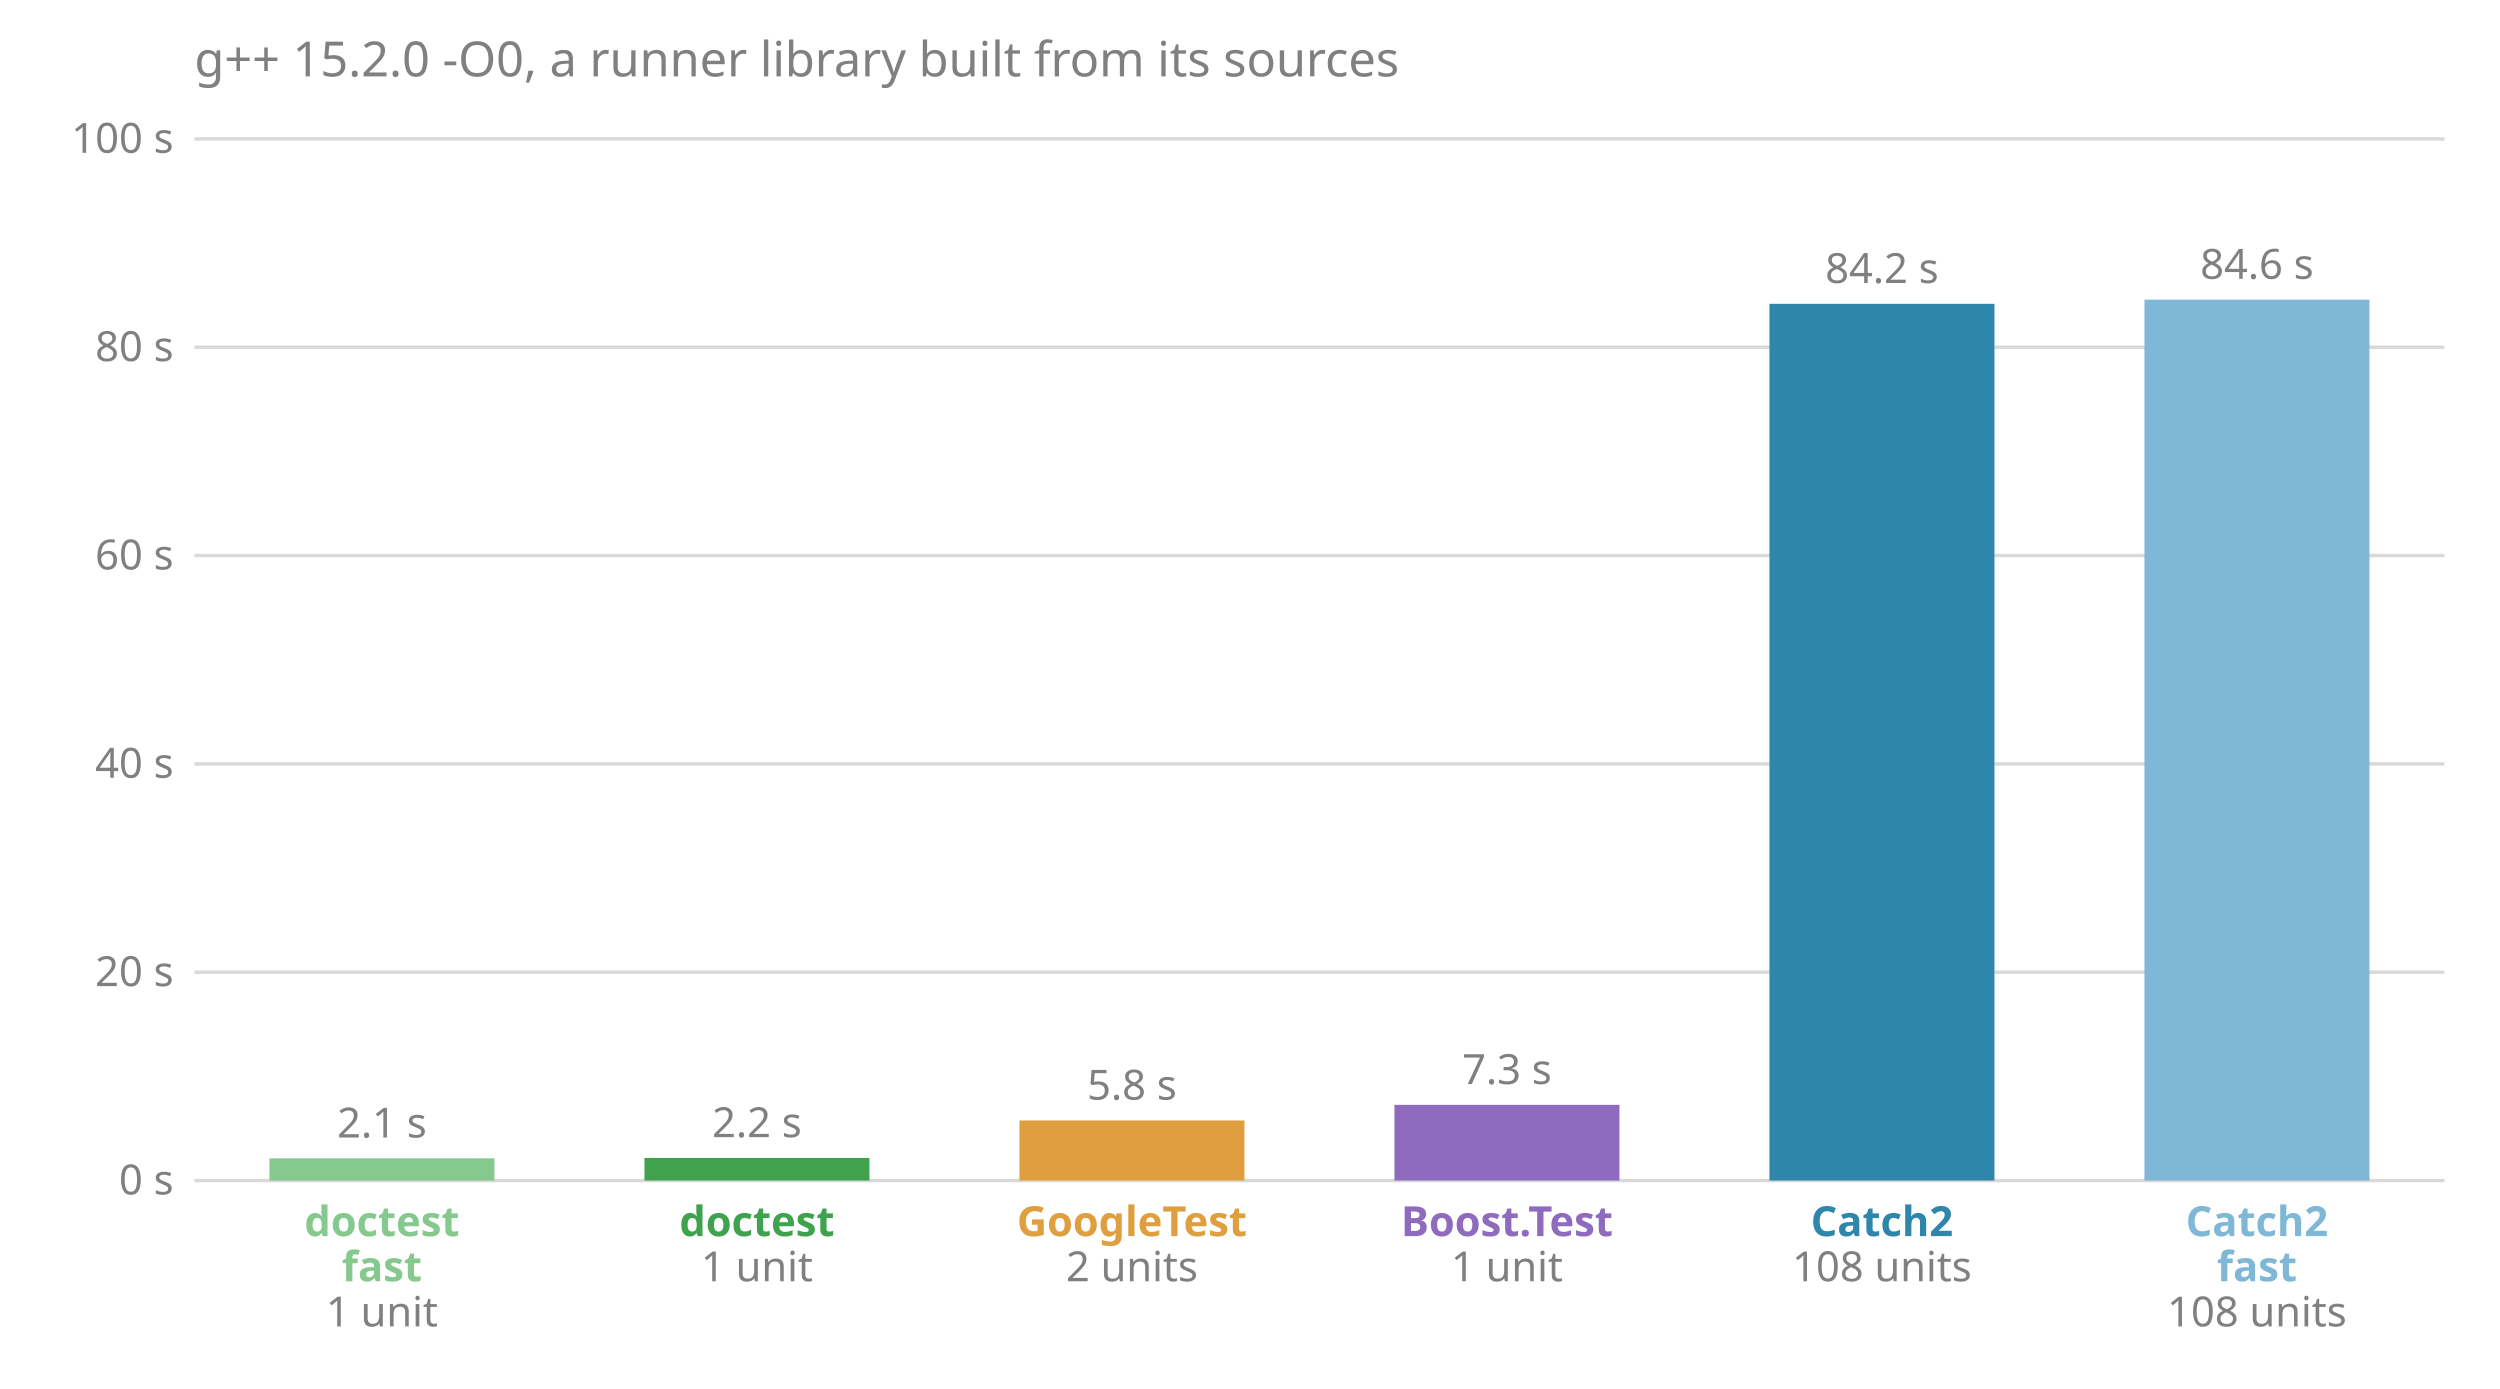
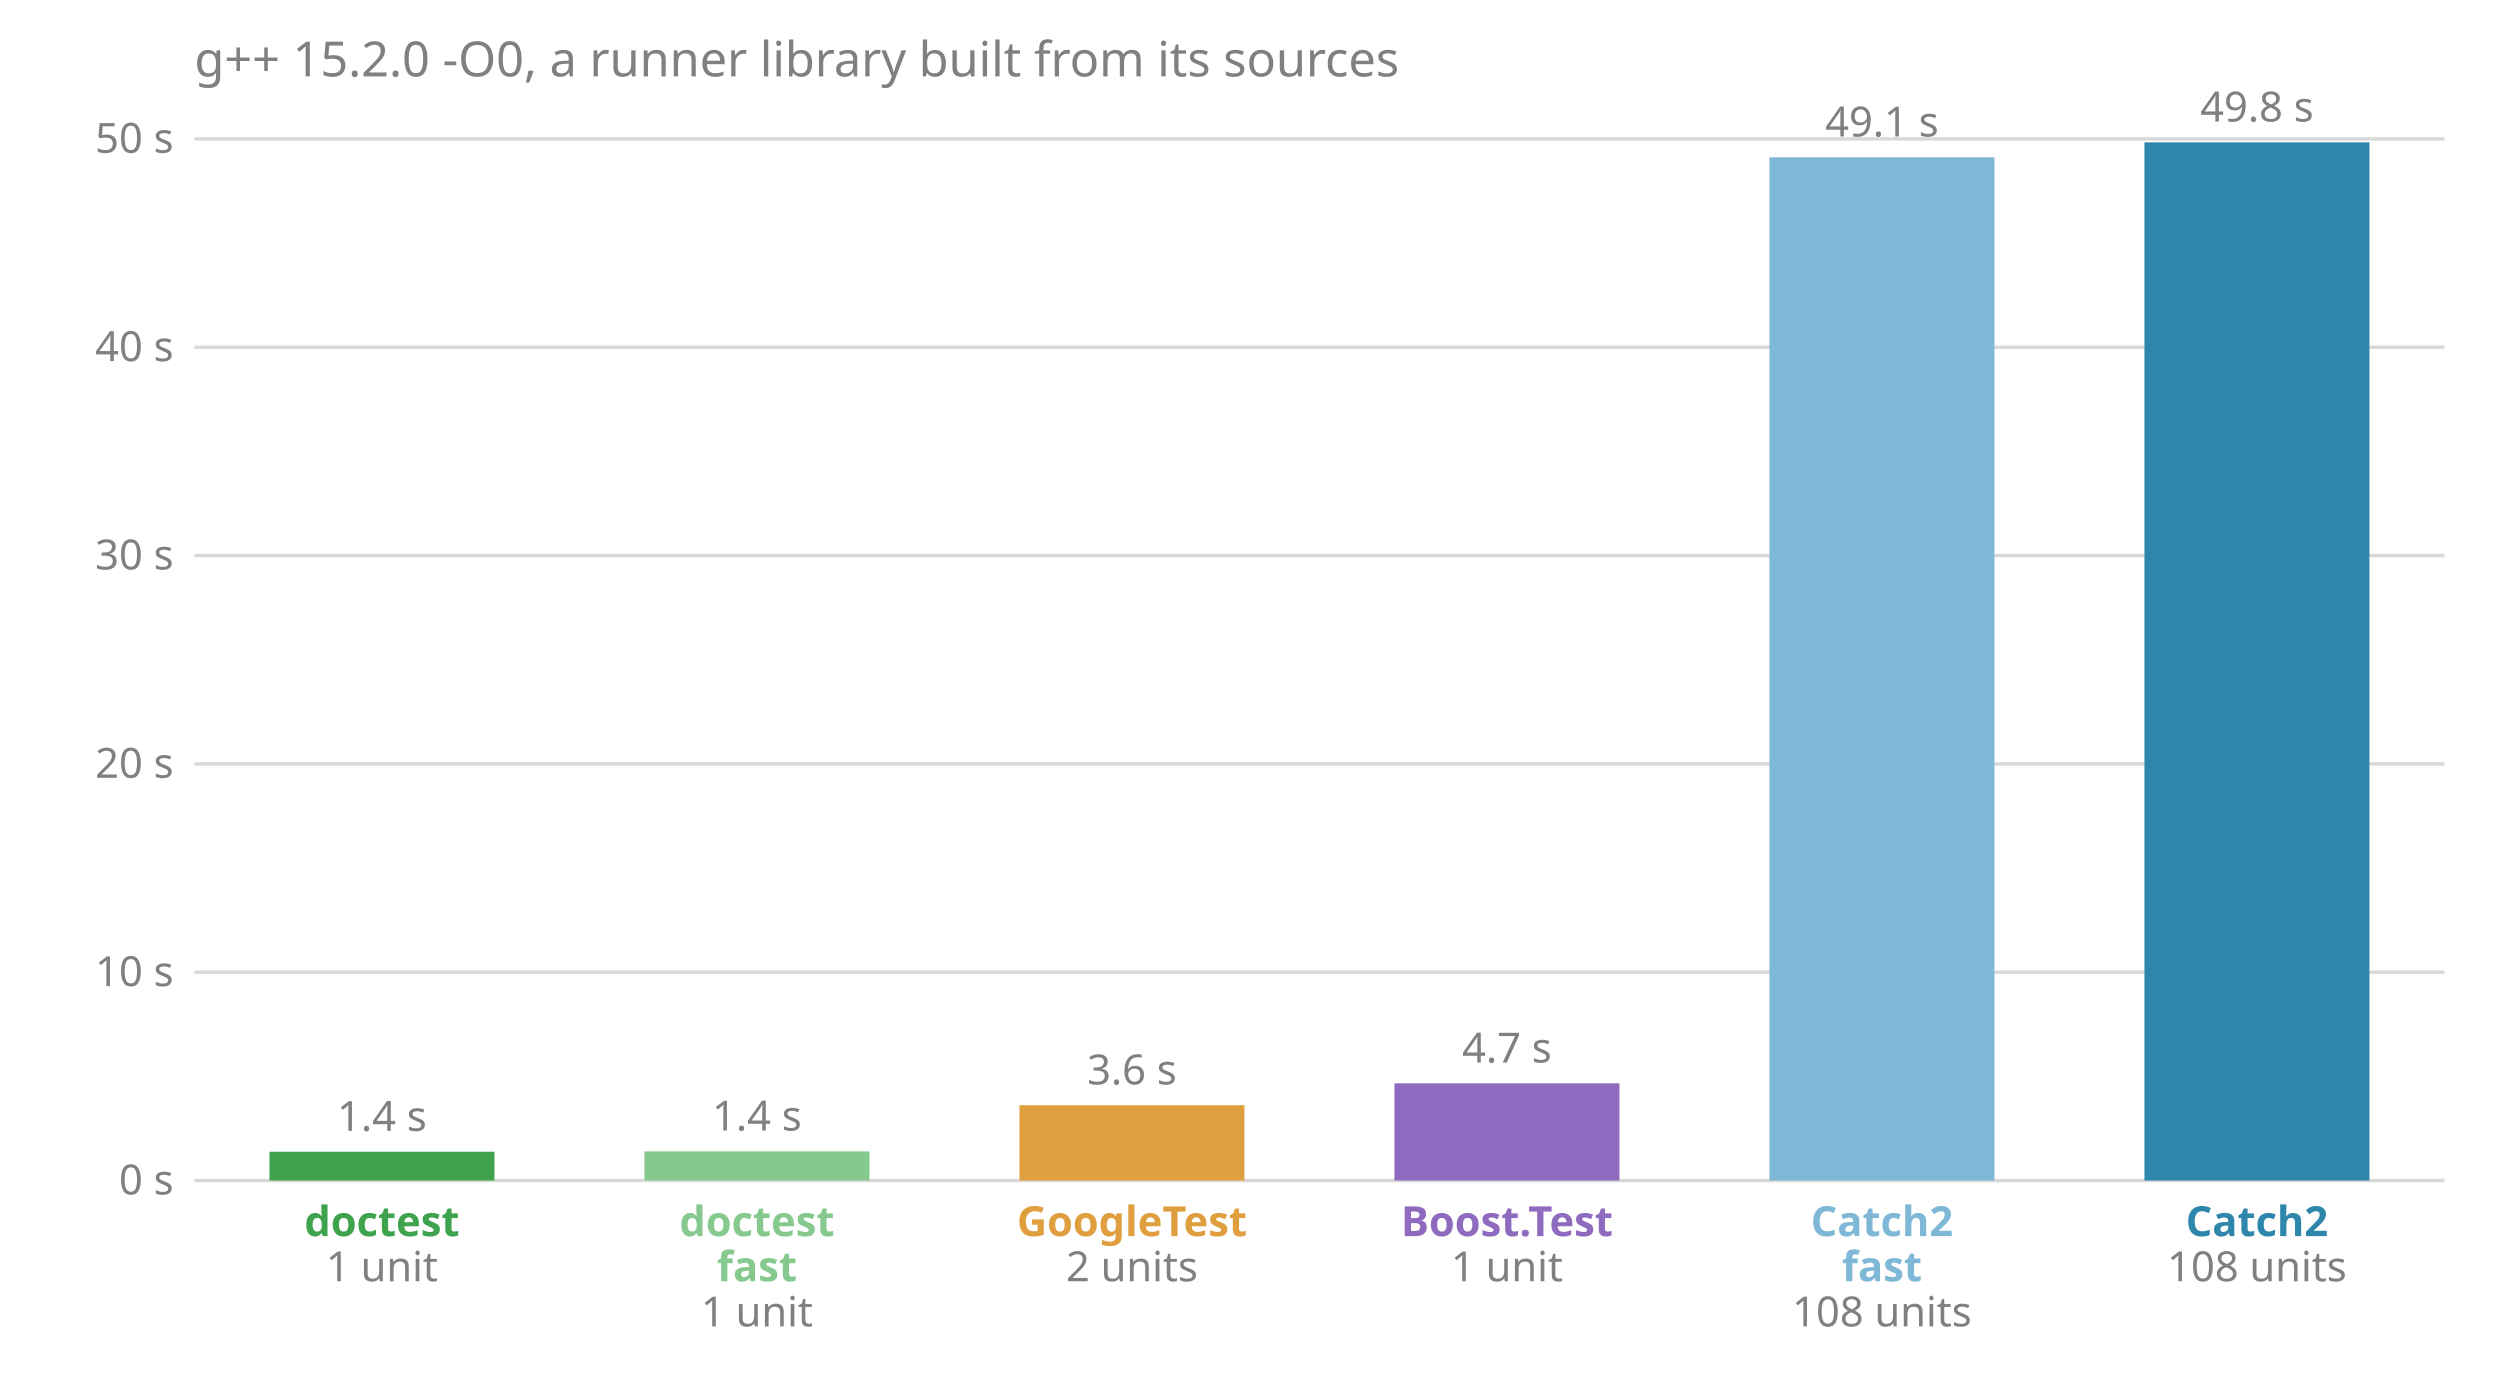
<svg xmlns="http://www.w3.org/2000/svg" viewBox="0 0 720 400" font-family="sans-serif" font-size="12">
  <text x="56.0" y="22.0" fill="#808080" font-size="14">g++ 15.2.0 -O0, a runner library built from its sources</text>
  <line x1="56.0" x2="704.0" y1="340.0" y2="340.0" stroke="#808080" stroke-opacity="0.3" />
  <text x="50.0" y="344.0" fill="#808080" text-anchor="end">0 s</text>
  <line x1="56.0" x2="704.0" y1="280.0" y2="280.0" stroke="#808080" stroke-opacity="0.3" />
-   <text x="50.0" y="284.0" fill="#808080" text-anchor="end">20 s</text>
+   <text x="50.0" y="284.0" fill="#808080" text-anchor="end">10 s</text>
  <line x1="56.0" x2="704.0" y1="220.0" y2="220.0" stroke="#808080" stroke-opacity="0.3" />
-   <text x="50.0" y="224.0" fill="#808080" text-anchor="end">40 s</text>
+   <text x="50.0" y="224.0" fill="#808080" text-anchor="end">20 s</text>
  <line x1="56.0" x2="704.0" y1="160.0" y2="160.0" stroke="#808080" stroke-opacity="0.3" />
-   <text x="50.0" y="164.0" fill="#808080" text-anchor="end">60 s</text>
+   <text x="50.0" y="164.0" fill="#808080" text-anchor="end">30 s</text>
  <line x1="56.0" x2="704.0" y1="100.0" y2="100.0" stroke="#808080" stroke-opacity="0.3" />
-   <text x="50.0" y="104.0" fill="#808080" text-anchor="end">80 s</text>
+   <text x="50.0" y="104.0" fill="#808080" text-anchor="end">40 s</text>
  <line x1="56.0" x2="704.0" y1="40.0" y2="40.0" stroke="#808080" stroke-opacity="0.3" />
-   <text x="50.0" y="44.0" fill="#808080" text-anchor="end">100 s</text>
-   <rect x="77.6" y="333.6" width="64.8" height="6.4" fill="#86c98e" />
-   <text x="110.0" y="327.6" fill="#808080" text-anchor="middle">2.1 s</text>
-   <text x="110.0" y="356.0" fill="#86c98e" font-weight="bold" text-anchor="middle">doctest</text>
-   <text x="110.0" y="369.0" fill="#86c98e" font-weight="bold" text-anchor="middle">fast</text>
-   <text x="110.0" y="382.0" fill="#808080" text-anchor="middle">1 unit</text>
-   <rect x="185.6" y="333.5" width="64.8" height="6.5" fill="#3fa34d" />
-   <text x="218.0" y="327.5" fill="#808080" text-anchor="middle">2.2 s</text>
-   <text x="218.0" y="356.0" fill="#3fa34d" font-weight="bold" text-anchor="middle">doctest</text>
-   <text x="218.0" y="369.0" fill="#808080" text-anchor="middle">1 unit</text>
-   <rect x="293.6" y="322.7" width="64.8" height="17.3" fill="#e09f3e" />
-   <text x="326.0" y="316.7" fill="#808080" text-anchor="middle">5.8 s</text>
+   <text x="50.0" y="44.0" fill="#808080" text-anchor="end">50 s</text>
+   <rect x="77.6" y="331.7" width="64.8" height="8.3" fill="#3fa34d" />
+   <text x="110.0" y="325.7" fill="#808080" text-anchor="middle">1.4 s</text>
+   <text x="110.0" y="356.0" fill="#3fa34d" font-weight="bold" text-anchor="middle">doctest</text>
+   <text x="110.0" y="369.0" fill="#808080" text-anchor="middle">1 unit</text>
+   <rect x="185.6" y="331.6" width="64.8" height="8.4" fill="#86c98e" />
+   <text x="218.0" y="325.6" fill="#808080" text-anchor="middle">1.4 s</text>
+   <text x="218.0" y="356.0" fill="#86c98e" font-weight="bold" text-anchor="middle">doctest</text>
+   <text x="218.0" y="369.0" fill="#86c98e" font-weight="bold" text-anchor="middle">fast</text>
+   <text x="218.0" y="382.0" fill="#808080" text-anchor="middle">1 unit</text>
+   <rect x="293.6" y="318.3" width="64.8" height="21.7" fill="#e09f3e" />
+   <text x="326.0" y="312.3" fill="#808080" text-anchor="middle">3.6 s</text>
  <text x="326.0" y="356.0" fill="#e09f3e" font-weight="bold" text-anchor="middle">GoogleTest</text>
  <text x="326.0" y="369.0" fill="#808080" text-anchor="middle">2 units</text>
-   <rect x="401.6" y="318.2" width="64.8" height="21.8" fill="#8e6bbf" />
-   <text x="434.0" y="312.2" fill="#808080" text-anchor="middle">7.3 s</text>
+   <rect x="401.6" y="312.0" width="64.8" height="28.0" fill="#8e6bbf" />
+   <text x="434.0" y="306.0" fill="#808080" text-anchor="middle">4.7 s</text>
  <text x="434.0" y="356.0" fill="#8e6bbf" font-weight="bold" text-anchor="middle">Boost.Test</text>
  <text x="434.0" y="369.0" fill="#808080" text-anchor="middle">1 unit</text>
-   <rect x="509.6" y="87.5" width="64.8" height="252.5" fill="#2e86ab" />
-   <text x="542.0" y="81.5" fill="#808080" text-anchor="middle">84.2 s</text>
-   <text x="542.0" y="356.0" fill="#2e86ab" font-weight="bold" text-anchor="middle">Catch2</text>
-   <text x="542.0" y="369.0" fill="#808080" text-anchor="middle">108 units</text>
-   <rect x="617.6" y="86.3" width="64.8" height="253.7" fill="#7fb8d6" />
-   <text x="650.0" y="80.3" fill="#808080" text-anchor="middle">84.6 s</text>
-   <text x="650.0" y="356.0" fill="#7fb8d6" font-weight="bold" text-anchor="middle">Catch2</text>
-   <text x="650.0" y="369.0" fill="#7fb8d6" font-weight="bold" text-anchor="middle">fast</text>
-   <text x="650.0" y="382.0" fill="#808080" text-anchor="middle">108 units</text>
+   <rect x="509.6" y="45.3" width="64.8" height="294.7" fill="#7fb8d6" />
+   <text x="542.0" y="39.3" fill="#808080" text-anchor="middle">49.1 s</text>
+   <text x="542.0" y="356.0" fill="#7fb8d6" font-weight="bold" text-anchor="middle">Catch2</text>
+   <text x="542.0" y="369.0" fill="#7fb8d6" font-weight="bold" text-anchor="middle">fast</text>
+   <text x="542.0" y="382.0" fill="#808080" text-anchor="middle">108 units</text>
+   <rect x="617.6" y="41.0" width="64.8" height="299.0" fill="#2e86ab" />
+   <text x="650.0" y="35.0" fill="#808080" text-anchor="middle">49.8 s</text>
+   <text x="650.0" y="356.0" fill="#2e86ab" font-weight="bold" text-anchor="middle">Catch2</text>
+   <text x="650.0" y="369.0" fill="#808080" text-anchor="middle">108 units</text>
</svg>
